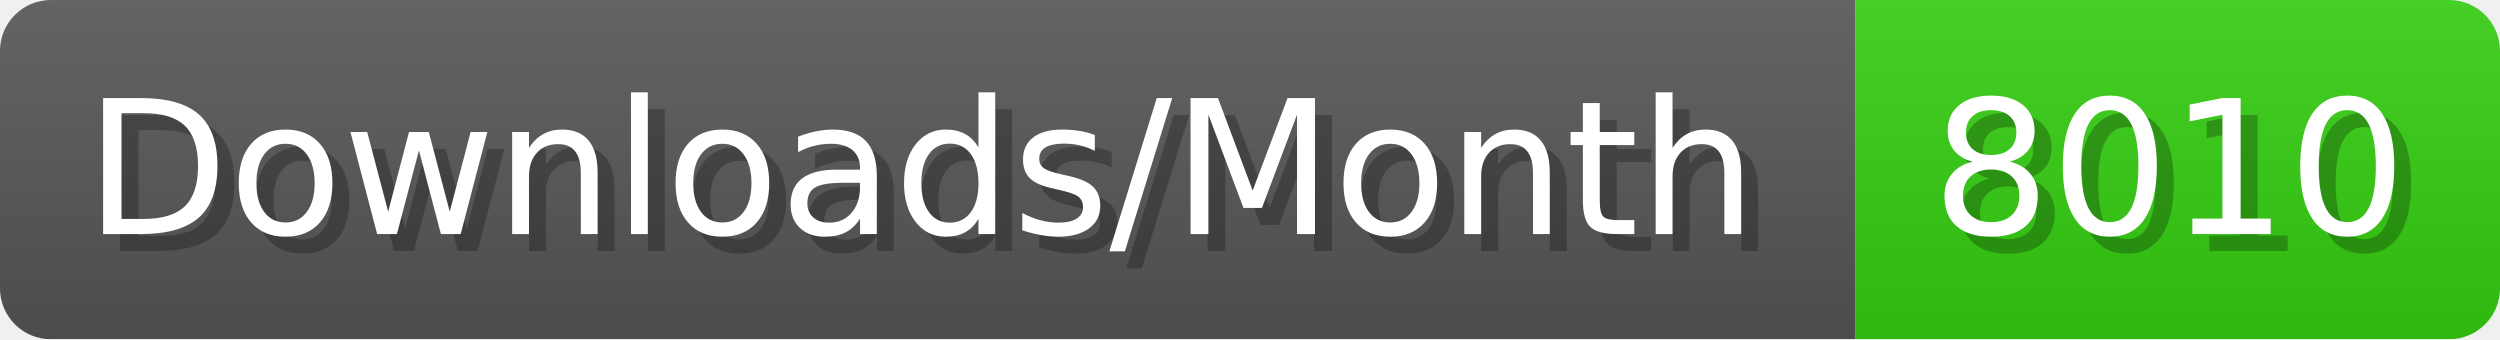
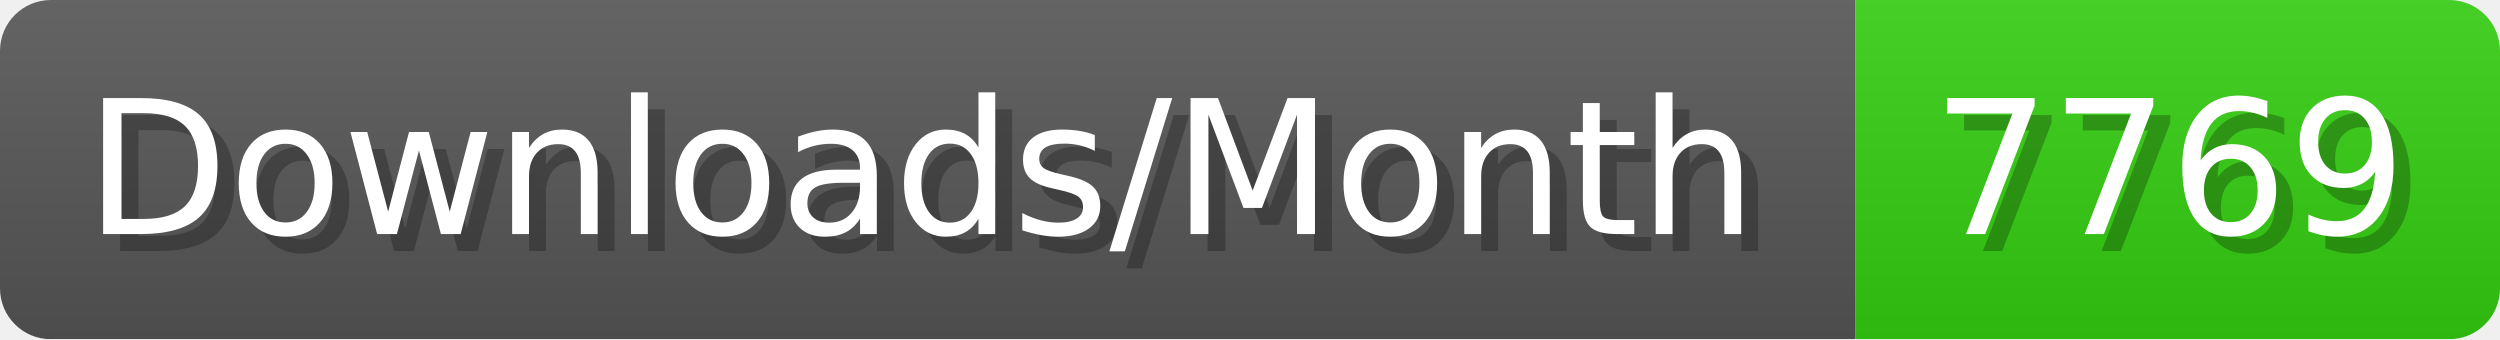
- <svg xmlns="http://www.w3.org/2000/svg" width="147.4" height="20" viewBox="0 0 1474 200" role="img" aria-label="Downloads/Month: 8010">
+ <svg xmlns="http://www.w3.org/2000/svg" width="147.4" height="20" viewBox="0 0 1474 200" role="img" aria-label="Downloads/Month: 7769">
  <linearGradient id="YlXUI" x2="0" y2="100%">
    <stop offset="0" stop-opacity=".1" stop-color="#EEE" />
    <stop offset="1" stop-opacity=".1" />
  </linearGradient>
  <mask id="JHhop">
    <rect width="1474" height="200" rx="30" fill="#FFF" />
  </mask>
  <g mask="url(#JHhop)">
    <rect width="1094" height="200" fill="#555" />
    <rect width="380" height="200" fill="#3C1" x="1094" />
    <rect width="1474" height="200" fill="url(#YlXUI)" />
  </g>
  <g aria-hidden="true" fill="#fff" text-anchor="start" font-family="Verdana,DejaVu Sans,sans-serif" font-size="110">
    <text x="60" y="148" textLength="994" fill="#000" opacity="0.25">Downloads/Month</text>
    <text x="50" y="138" textLength="994">Downloads/Month</text>
-     <text x="1149" y="148" textLength="280" fill="#000" opacity="0.25">8010</text>
-     <text x="1139" y="138" textLength="280">8010</text>
+     <text x="1149" y="148" textLength="280" fill="#000" opacity="0.25">7769</text>
+     <text x="1139" y="138" textLength="280">7769</text>
  </g>
</svg>
